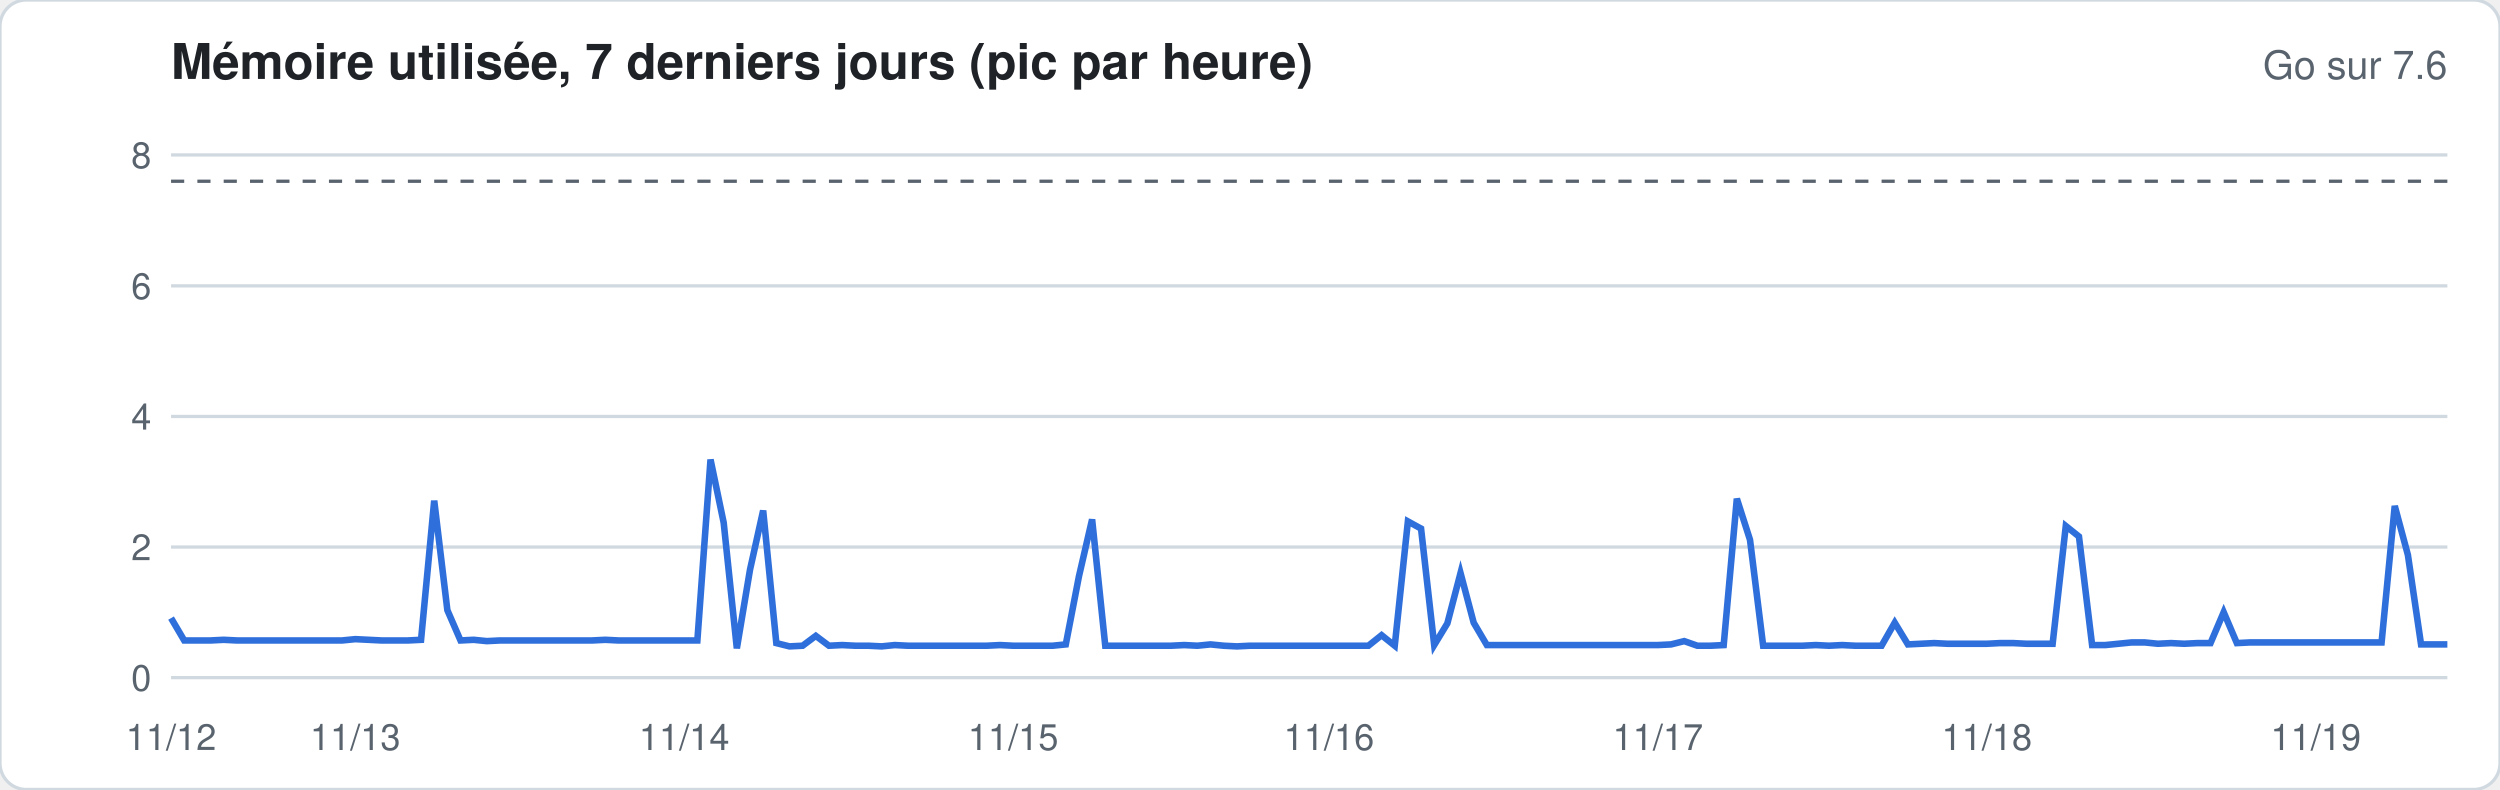
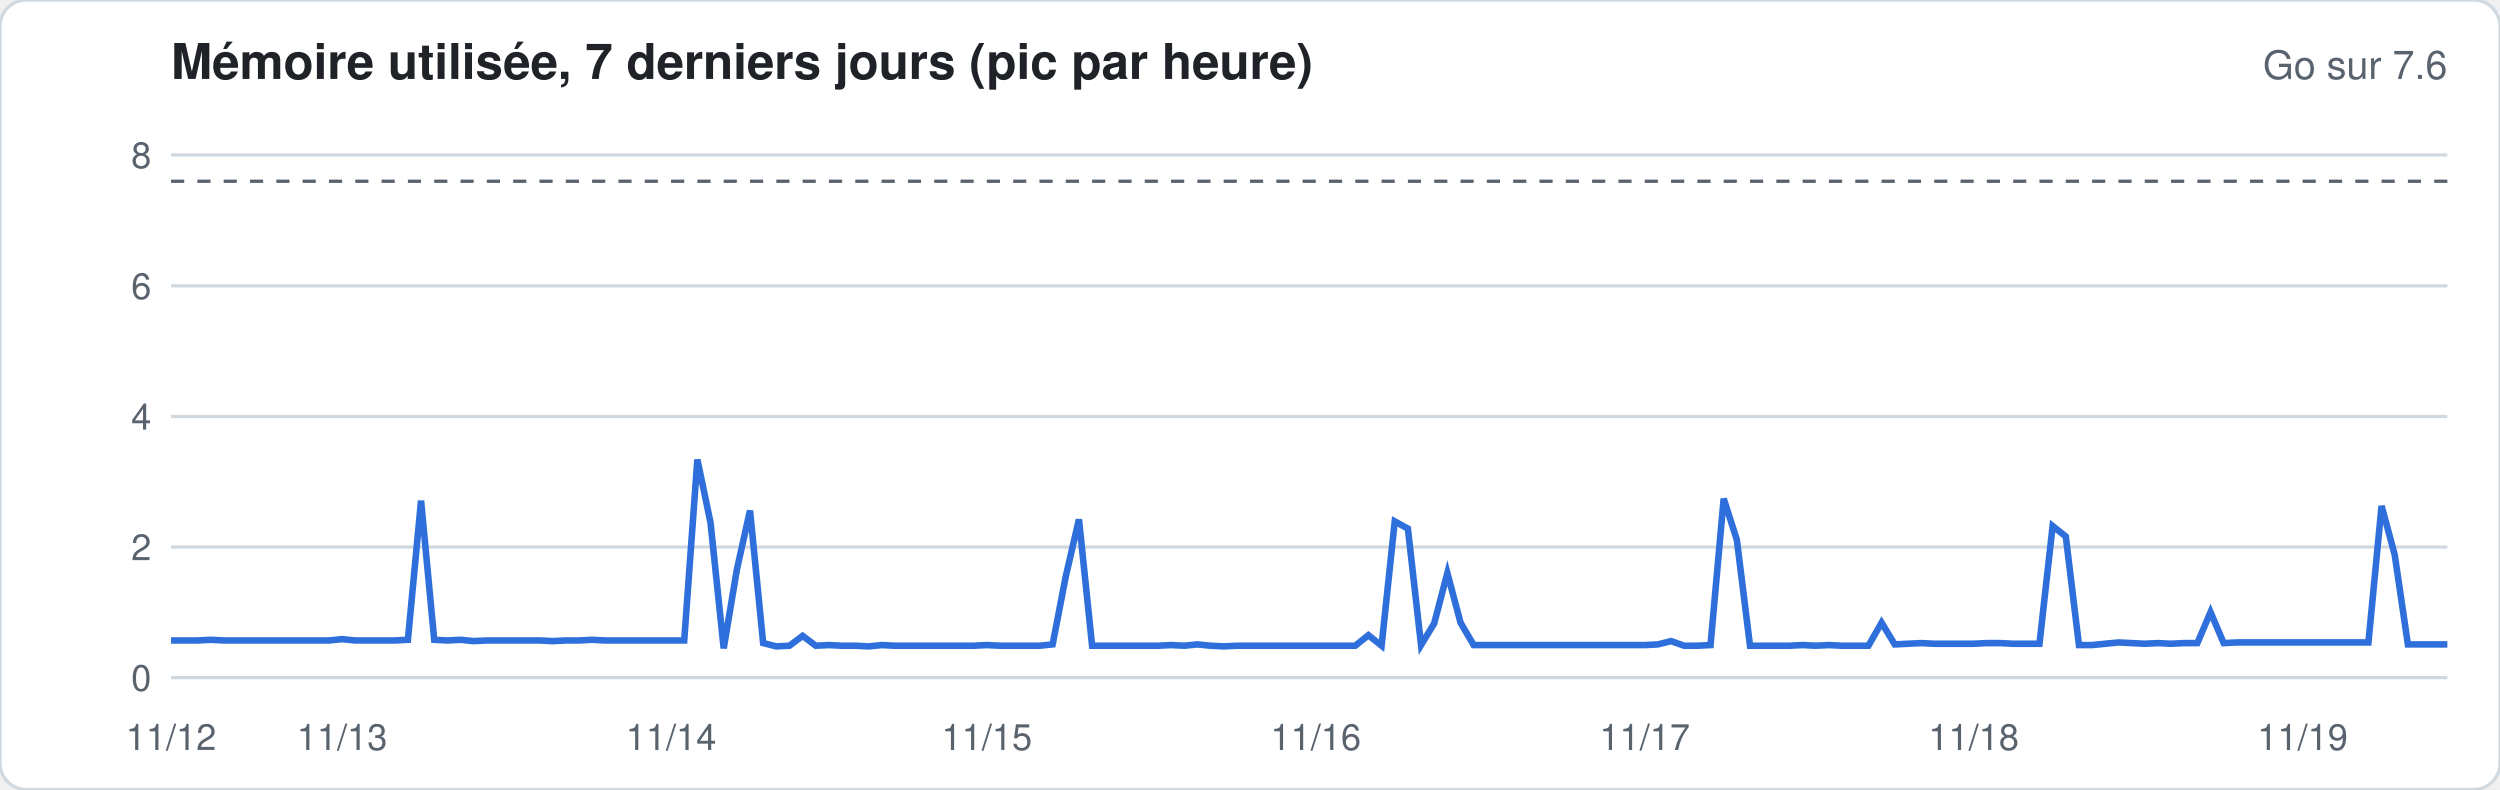
<svg xmlns="http://www.w3.org/2000/svg" width="760" height="240" viewBox="0 0 760 240" font-family="-apple-system,Segoe UI,Helvetica,Arial,sans-serif">
  <rect width="760" height="240" rx="8" fill="#ffffff" stroke="#d1d9e0" />
  <text x="52" y="24" font-size="15" font-weight="600" fill="#1f2328">Mémoire utilisée, 7 derniers jours (pic par heure)</text>
  <text x="744" y="24" font-size="12" fill="#59636e" text-anchor="end">Go sur 7.6</text>
  <line x1="52" x2="744" y1="206.0" y2="206.0" stroke="#d1d9e0" stroke-width="1" />
  <text x="46" y="210.0" font-size="11" fill="#59636e" text-anchor="end">0</text>
  <line x1="52" x2="744" y1="166.3" y2="166.3" stroke="#d1d9e0" stroke-width="1" />
  <text x="46" y="170.3" font-size="11" fill="#59636e" text-anchor="end">2</text>
  <line x1="52" x2="744" y1="126.6" y2="126.6" stroke="#d1d9e0" stroke-width="1" />
  <text x="46" y="130.6" font-size="11" fill="#59636e" text-anchor="end">4</text>
  <line x1="52" x2="744" y1="86.9" y2="86.9" stroke="#d1d9e0" stroke-width="1" />
  <text x="46" y="90.9" font-size="11" fill="#59636e" text-anchor="end">6</text>
  <line x1="52" x2="744" y1="47.1" y2="47.1" stroke="#d1d9e0" stroke-width="1" />
  <text x="46" y="51.1" font-size="11" fill="#59636e" text-anchor="end">8</text>
  <line x1="52" x2="744" y1="55.1" y2="55.1" stroke="#59636e" stroke-dasharray="4 4" />
-   <polyline fill="none" stroke="#2f6fdb" stroke-width="2" points="52.0,187.9 56.0,194.7 60.0,194.7 64.0,194.7 68.0,194.5 72.0,194.7 76.0,194.7 80.0,194.7 84.0,194.7 88.0,194.7 92.0,194.7 96.0,194.7 100.0,194.7 104.0,194.7 108.0,194.3 112.0,194.5 116.0,194.7 120.0,194.7 124.0,194.7 128.0,194.5 132.0,152.2 136.0,185.5 140.0,194.7 144.0,194.5 148.0,194.9 152.0,194.7 156.0,194.7 160.0,194.7 164.0,194.7 168.0,194.7 172.0,194.7 176.0,194.7 180.0,194.7 184.0,194.5 188.0,194.7 192.0,194.7 196.0,194.7 200.0,194.7 204.0,194.7 208.0,194.7 212.0,194.7 216.0,139.7 220.0,158.9 224.0,197.1 228.0,173.2 232.0,155.2 236.0,195.5 240.0,196.5 244.0,196.3 248.0,193.3 252.0,196.3 256.0,196.1 260.0,196.3 264.0,196.3 268.0,196.5 272.0,196.1 276.0,196.3 280.0,196.3 284.0,196.3 288.0,196.3 292.0,196.3 296.0,196.3 300.0,196.3 304.0,196.1 308.0,196.3 312.0,196.3 316.0,196.3 320.0,196.3 324.0,195.9 328.0,175.2 332.0,157.9 336.0,196.3 340.0,196.3 344.0,196.3 348.0,196.3 352.0,196.3 356.0,196.3 360.0,196.1 364.0,196.3 368.0,195.9 372.0,196.3 376.0,196.5 380.0,196.3 384.0,196.3 388.0,196.3 392.0,196.3 396.0,196.3 400.0,196.3 404.0,196.3 408.0,196.3 412.0,196.3 416.0,196.3 420.0,193.1 424.0,196.3 428.0,158.5 432.0,160.7 436.0,196.1 440.0,189.5 444.0,174.2 448.0,189.3 452.0,196.1 456.0,196.1 460.0,196.1 464.0,196.1 468.0,196.1 472.0,196.1 476.0,196.1 480.0,196.1 484.0,196.1 488.0,196.1 492.0,196.1 496.0,196.1 500.0,196.1 504.0,196.1 508.0,195.9 512.0,194.9 516.0,196.3 520.0,196.3 524.0,196.1 528.0,151.6 532.0,164.1 536.0,196.3 540.0,196.3 544.0,196.3 548.0,196.3 552.0,196.1 556.0,196.3 560.0,196.1 564.0,196.3 568.0,196.3 572.0,196.3 576.0,189.3 580.0,195.9 584.0,195.7 588.0,195.5 592.0,195.7 596.0,195.7 600.0,195.7 604.0,195.7 608.0,195.5 612.0,195.5 616.0,195.7 620.0,195.7 624.0,195.7 628.0,159.9 632.0,163.1 636.0,196.1 640.0,196.1 644.0,195.7 648.0,195.3 652.0,195.3 656.0,195.7 660.0,195.5 664.0,195.7 668.0,195.5 672.0,195.5 676.0,186.1 680.0,195.5 684.0,195.3 688.0,195.3 692.0,195.3 696.0,195.3 700.0,195.3 704.0,195.3 708.0,195.3 712.0,195.3 716.0,195.3 720.0,195.3 724.0,195.3 728.0,153.8 732.0,168.7 736.0,195.9 740.0,195.9 744.0,195.9" />
+   <polyline fill="none" stroke="#2f6fdb" stroke-width="2" points="52.0,194.7 56.0,194.7 60.0,194.7 64.0,194.5 68.0,194.7 72.0,194.7 76.0,194.7 80.0,194.7 84.0,194.7 88.0,194.7 92.0,194.7 96.0,194.7 100.0,194.7 104.0,194.3 108.0,194.7 112.0,194.7 116.0,194.7 120.0,194.7 124.0,194.5 128.0,152.2 132.0,194.5 136.0,194.7 140.0,194.5 144.0,194.9 148.0,194.7 152.0,194.7 156.0,194.7 160.0,194.7 164.0,194.7 168.0,194.9 172.0,194.7 176.0,194.7 180.0,194.5 184.0,194.7 188.0,194.7 192.0,194.7 196.0,194.7 200.0,194.7 204.0,194.7 208.0,194.7 212.0,139.7 216.0,158.9 220.0,197.1 224.0,173.2 228.0,155.2 232.0,195.5 236.0,196.5 240.0,196.3 244.0,193.3 248.0,196.3 252.0,196.1 256.0,196.3 260.0,196.3 264.0,196.5 268.0,196.1 272.0,196.3 276.0,196.3 280.0,196.3 284.0,196.3 288.0,196.3 292.0,196.3 296.0,196.3 300.0,196.1 304.0,196.3 308.0,196.3 312.0,196.3 316.0,196.3 320.0,195.9 324.0,175.2 328.0,157.9 332.0,196.3 336.0,196.3 340.0,196.3 344.0,196.3 348.0,196.3 352.0,196.3 356.0,196.1 360.0,196.3 364.0,195.9 368.0,196.3 372.0,196.5 376.0,196.3 380.0,196.3 384.0,196.3 388.0,196.3 392.0,196.3 396.0,196.3 400.0,196.3 404.0,196.3 408.0,196.3 412.0,196.3 416.0,193.1 420.0,196.3 424.0,158.5 428.0,160.7 432.0,196.1 436.0,189.5 440.0,174.2 444.0,189.3 448.0,196.1 452.0,196.1 456.0,196.1 460.0,196.1 464.0,196.1 468.0,196.1 472.0,196.1 476.0,196.1 480.0,196.1 484.0,196.1 488.0,196.1 492.0,196.1 496.0,196.1 500.0,196.1 504.0,195.9 508.0,194.9 512.0,196.3 516.0,196.3 520.0,196.1 524.0,151.6 528.0,164.1 532.0,196.3 536.0,196.3 540.0,196.3 544.0,196.3 548.0,196.1 552.0,196.3 556.0,196.1 560.0,196.3 564.0,196.3 568.0,196.3 572.0,189.3 576.0,195.9 580.0,195.7 584.0,195.5 588.0,195.7 592.0,195.7 596.0,195.7 600.0,195.7 604.0,195.5 608.0,195.5 612.0,195.7 616.0,195.7 620.0,195.7 624.0,159.9 628.0,163.1 632.0,196.1 636.0,196.1 640.0,195.7 644.0,195.3 648.0,195.5 652.0,195.7 656.0,195.5 660.0,195.7 664.0,195.5 668.0,195.5 672.0,186.1 676.0,195.5 680.0,195.3 684.0,195.3 688.0,195.3 692.0,195.3 696.0,195.3 700.0,195.3 704.0,195.3 708.0,195.3 712.0,195.3 716.0,195.3 720.0,195.3 724.0,153.8 728.0,168.7 732.0,195.9 736.0,195.9 740.0,195.9 744.0,195.9" />
  <text x="52.0" y="228" font-size="11" fill="#59636e" text-anchor="middle">11/12</text>
-   <text x="108.0" y="228" font-size="11" fill="#59636e" text-anchor="middle">11/13</text>
-   <text x="208.0" y="228" font-size="11" fill="#59636e" text-anchor="middle">11/14</text>
-   <text x="308.0" y="228" font-size="11" fill="#59636e" text-anchor="middle">11/15</text>
-   <text x="404.0" y="228" font-size="11" fill="#59636e" text-anchor="middle">11/16</text>
-   <text x="504.0" y="228" font-size="11" fill="#59636e" text-anchor="middle">11/17</text>
-   <text x="604.0" y="228" font-size="11" fill="#59636e" text-anchor="middle">11/18</text>
-   <text x="704.0" y="228" font-size="11" fill="#59636e" text-anchor="middle">11/19</text>
+   <text x="104.0" y="228" font-size="11" fill="#59636e" text-anchor="middle">11/13</text>
+   <text x="204.0" y="228" font-size="11" fill="#59636e" text-anchor="middle">11/14</text>
+   <text x="300.0" y="228" font-size="11" fill="#59636e" text-anchor="middle">11/15</text>
+   <text x="400.0" y="228" font-size="11" fill="#59636e" text-anchor="middle">11/16</text>
+   <text x="500.0" y="228" font-size="11" fill="#59636e" text-anchor="middle">11/17</text>
+   <text x="600.0" y="228" font-size="11" fill="#59636e" text-anchor="middle">11/18</text>
+   <text x="700.0" y="228" font-size="11" fill="#59636e" text-anchor="middle">11/19</text>
</svg>
